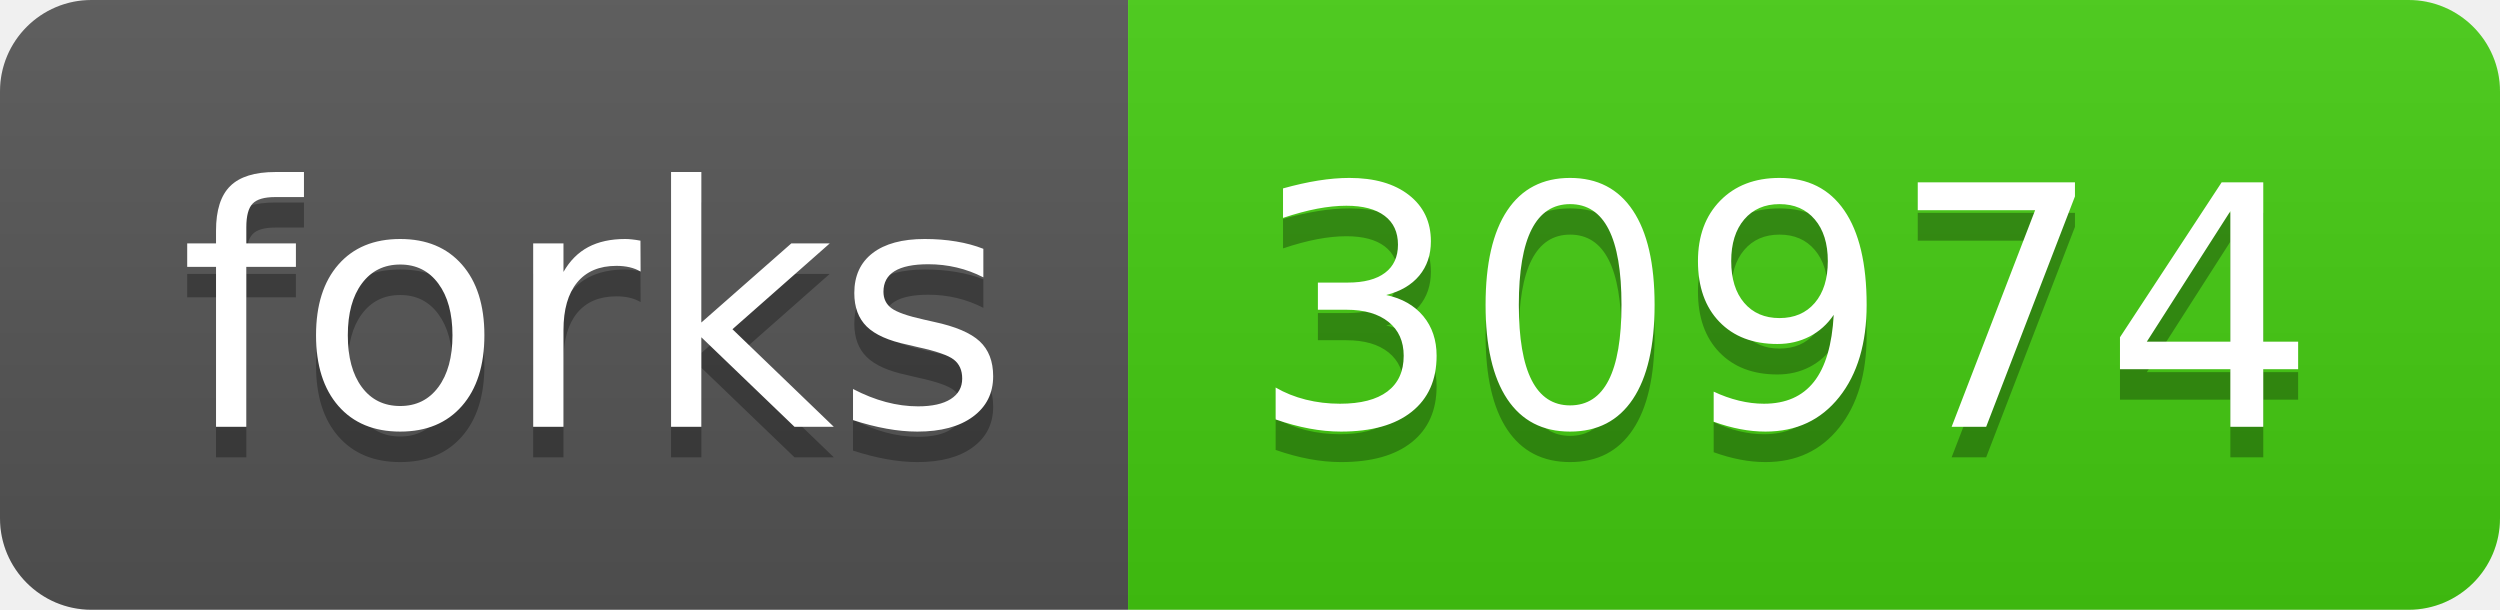
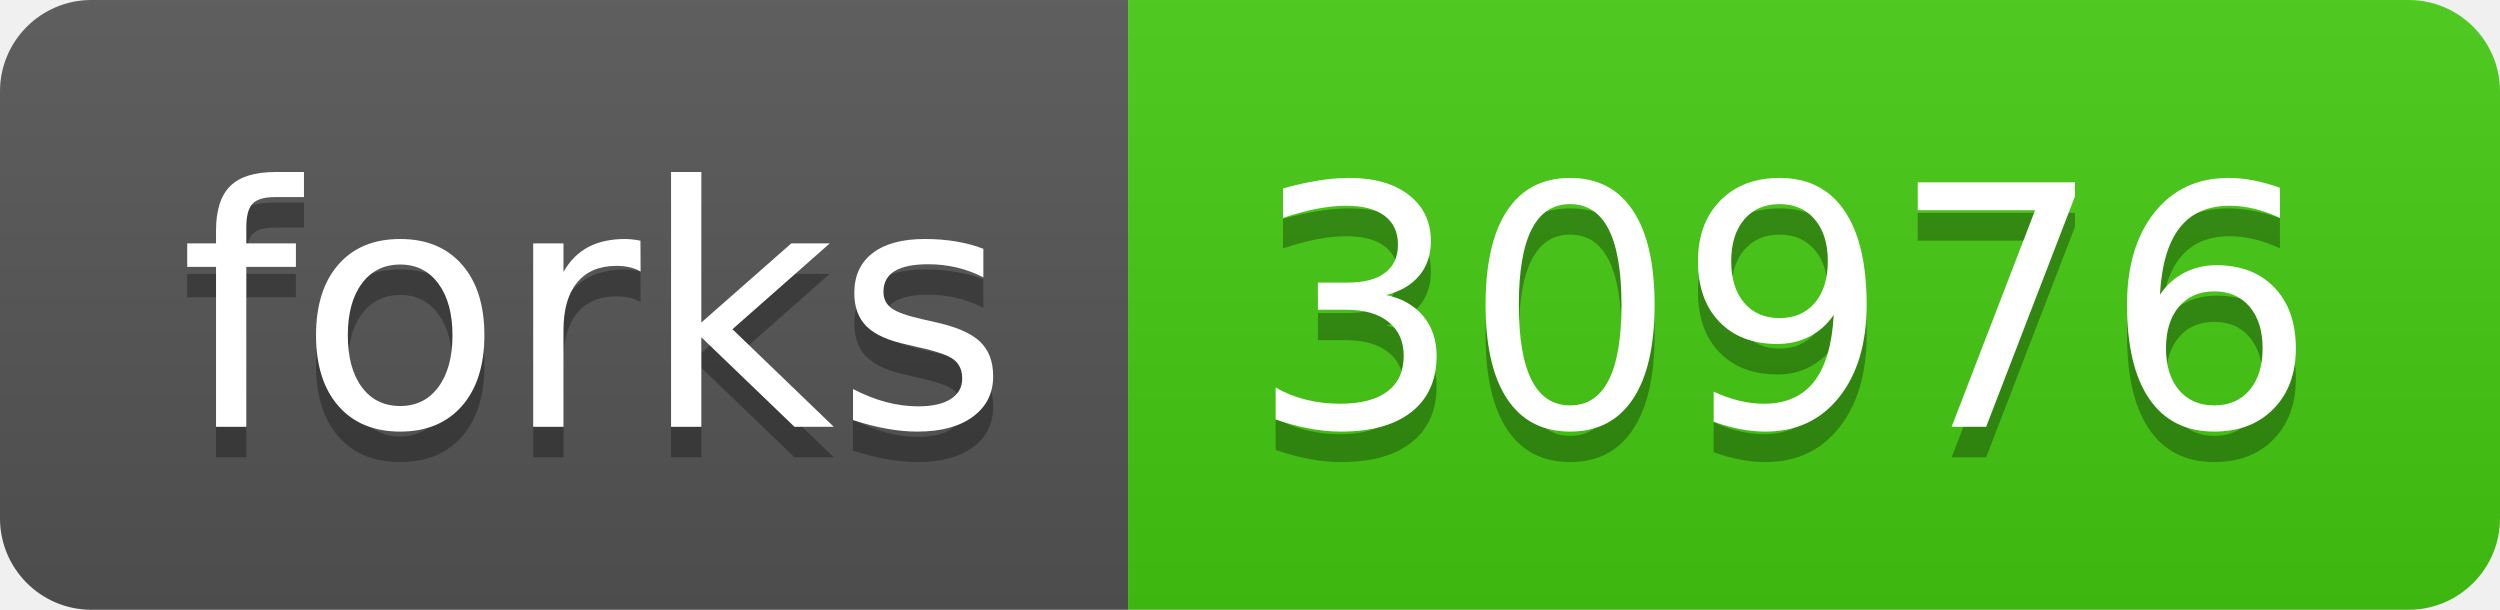
- <svg xmlns="http://www.w3.org/2000/svg" width="82" height="20" role="img" aria-label="forks: 30974">
+ <svg xmlns="http://www.w3.org/2000/svg" width="82" height="20" role="img" aria-label="forks: 30976">
  <linearGradient id="s" x2="0" y2="100%">
    <stop offset="0" stop-color="#bbb" stop-opacity=".1" />
    <stop offset="1" stop-opacity=".1" />
  </linearGradient>
  <clipPath id="r">
    <rect width="82" height="20" rx="3" fill="#fff" />
  </clipPath>
  <g clip-path="url(#r)">
    <rect width="37" height="20" fill="#555" />
    <rect x="37" width="45" height="20" fill="#4c1" />
    <rect width="82" height="20" fill="url(#s)" />
  </g>
  <g fill="#fff" text-anchor="middle" font-family="Verdana,Geneva,DejaVu Sans,sans-serif" text-rendering="geometricPrecision" font-size="110">
    <text aria-hidden="true" x="195" y="150" fill="#010101" fill-opacity=".3" transform="scale(.1)" textLength="270">forks</text>
    <text x="195" y="140" transform="scale(.1)" fill="#fff" textLength="270">forks</text>
-     <text aria-hidden="true" x="585" y="150" fill="#010101" fill-opacity=".3" transform="scale(.1)" textLength="350">30974</text>
-     <text x="585" y="140" transform="scale(.1)" fill="#fff" textLength="350">30974</text>
+     <text aria-hidden="true" x="585" y="150" fill="#010101" fill-opacity=".3" transform="scale(.1)" textLength="350">30976</text>
+     <text x="585" y="140" transform="scale(.1)" fill="#fff" textLength="350">30976</text>
  </g>
</svg>
